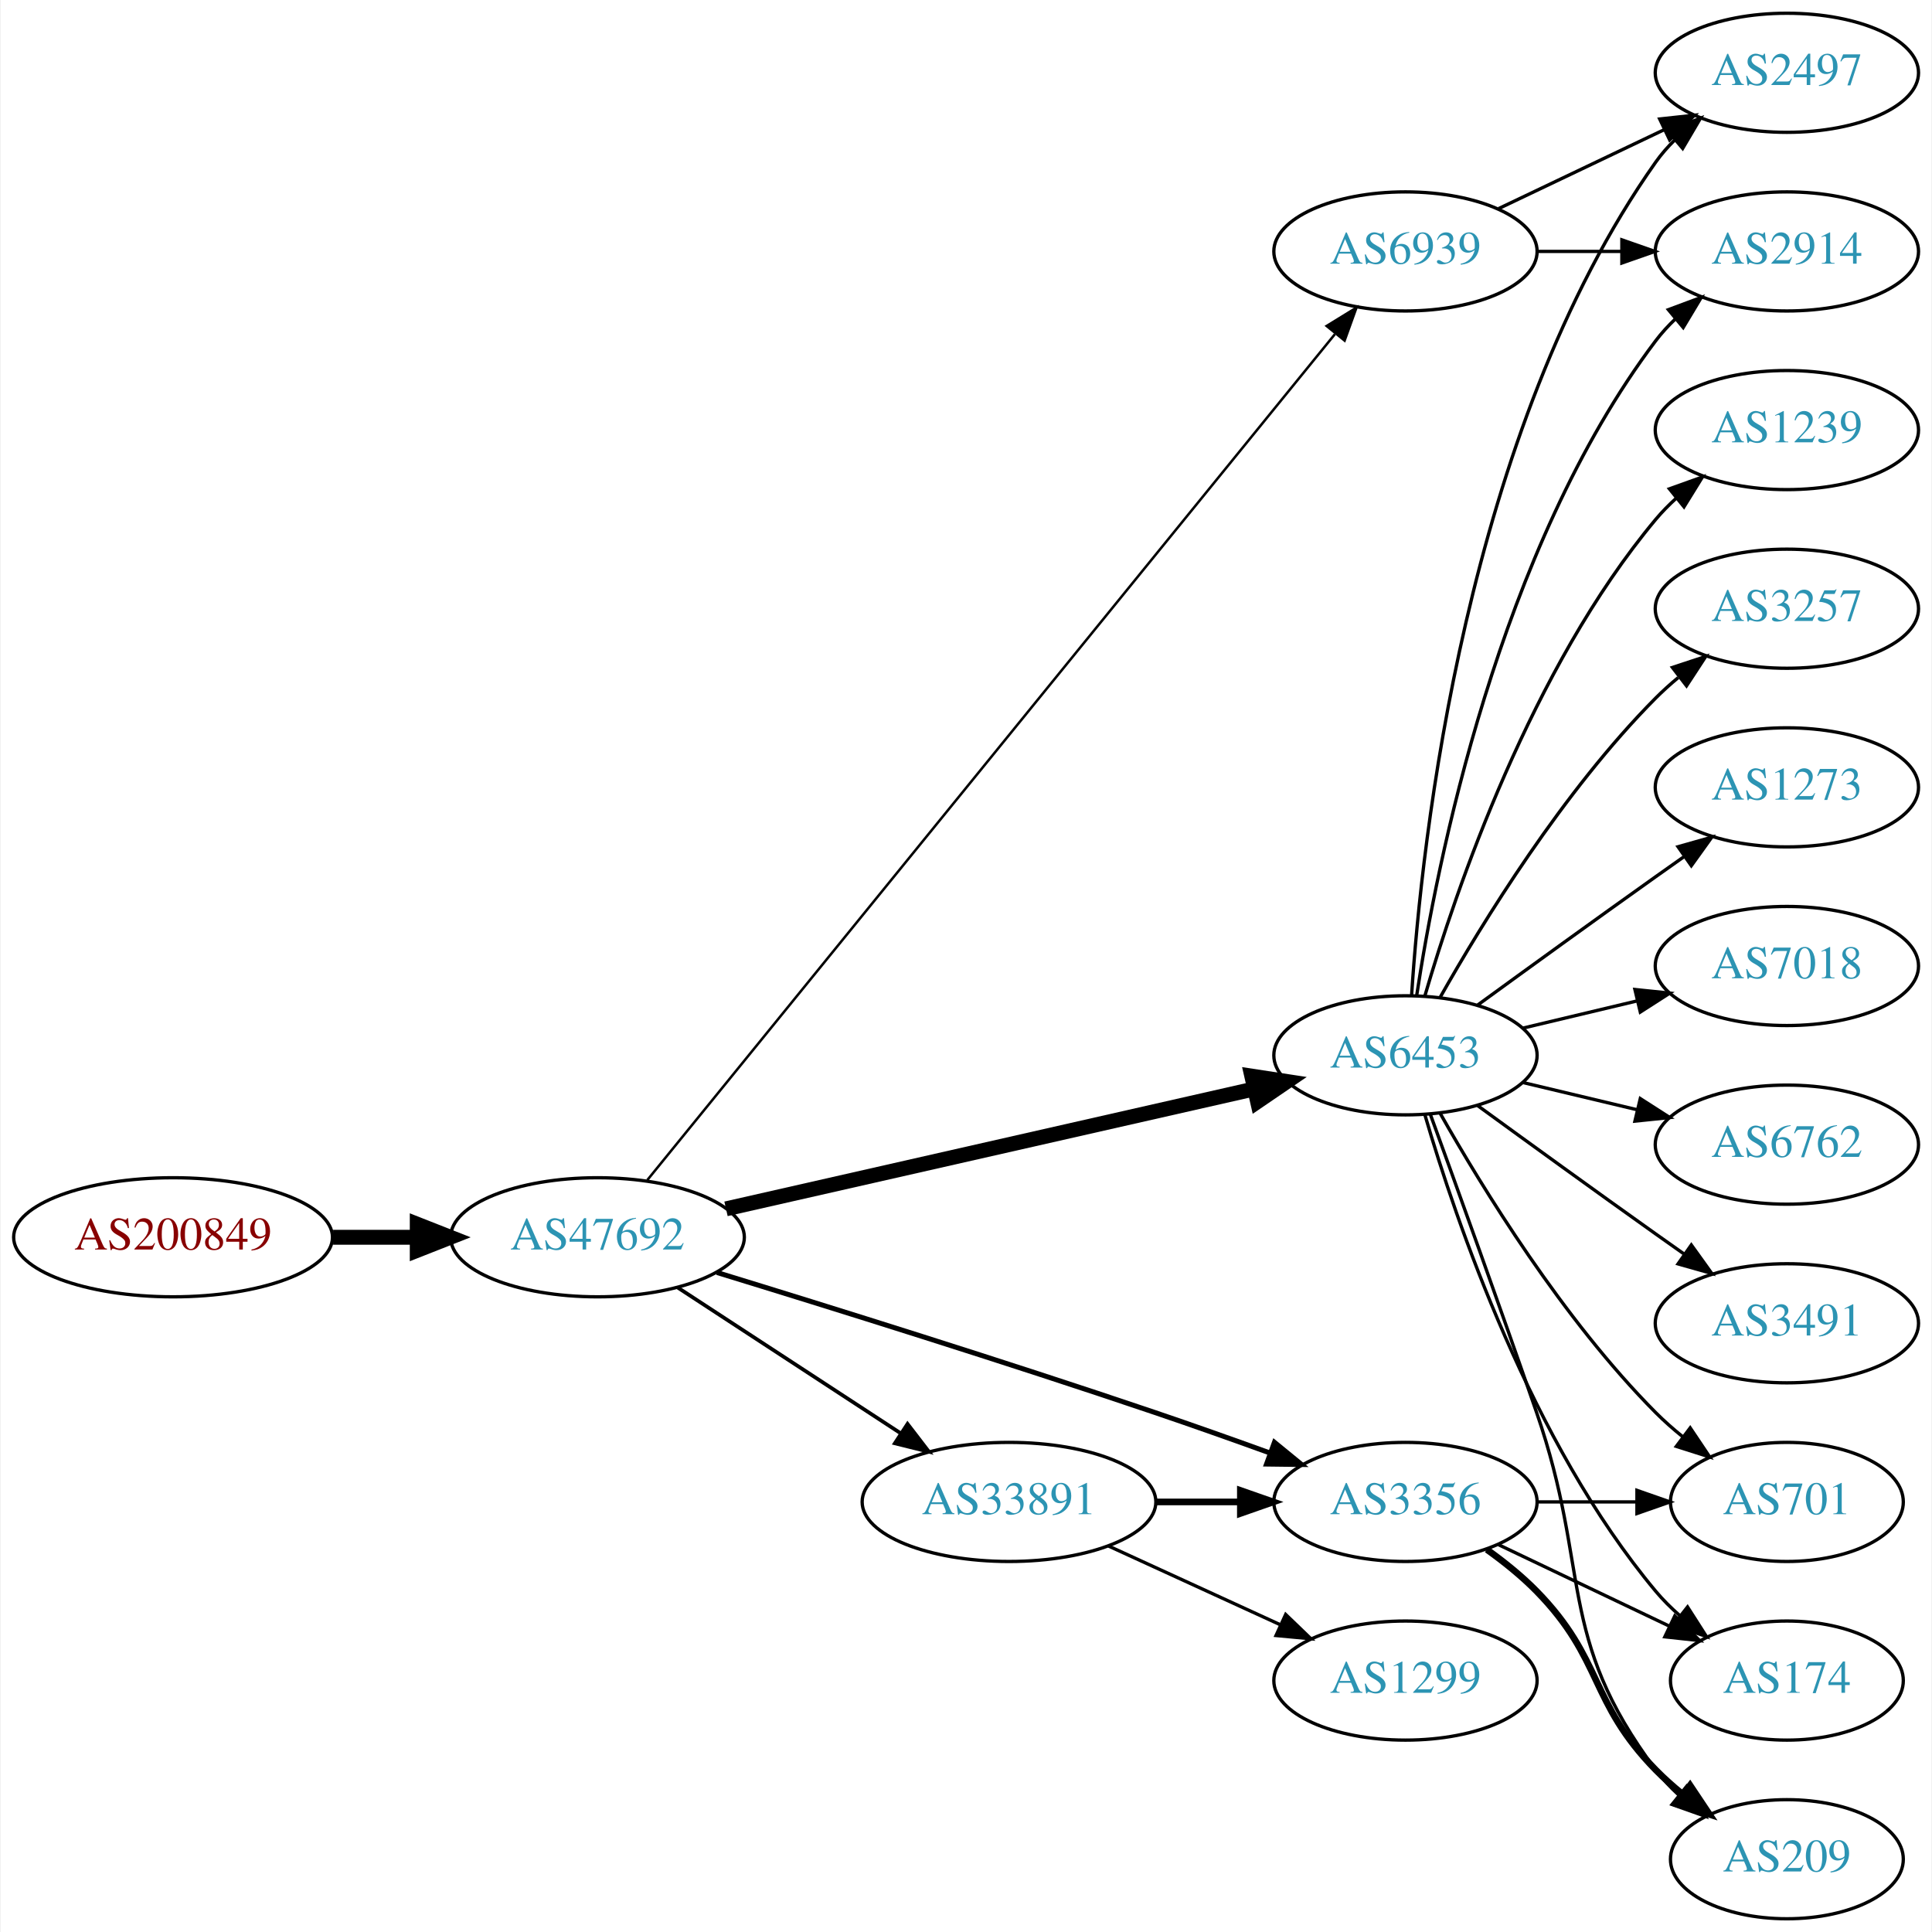
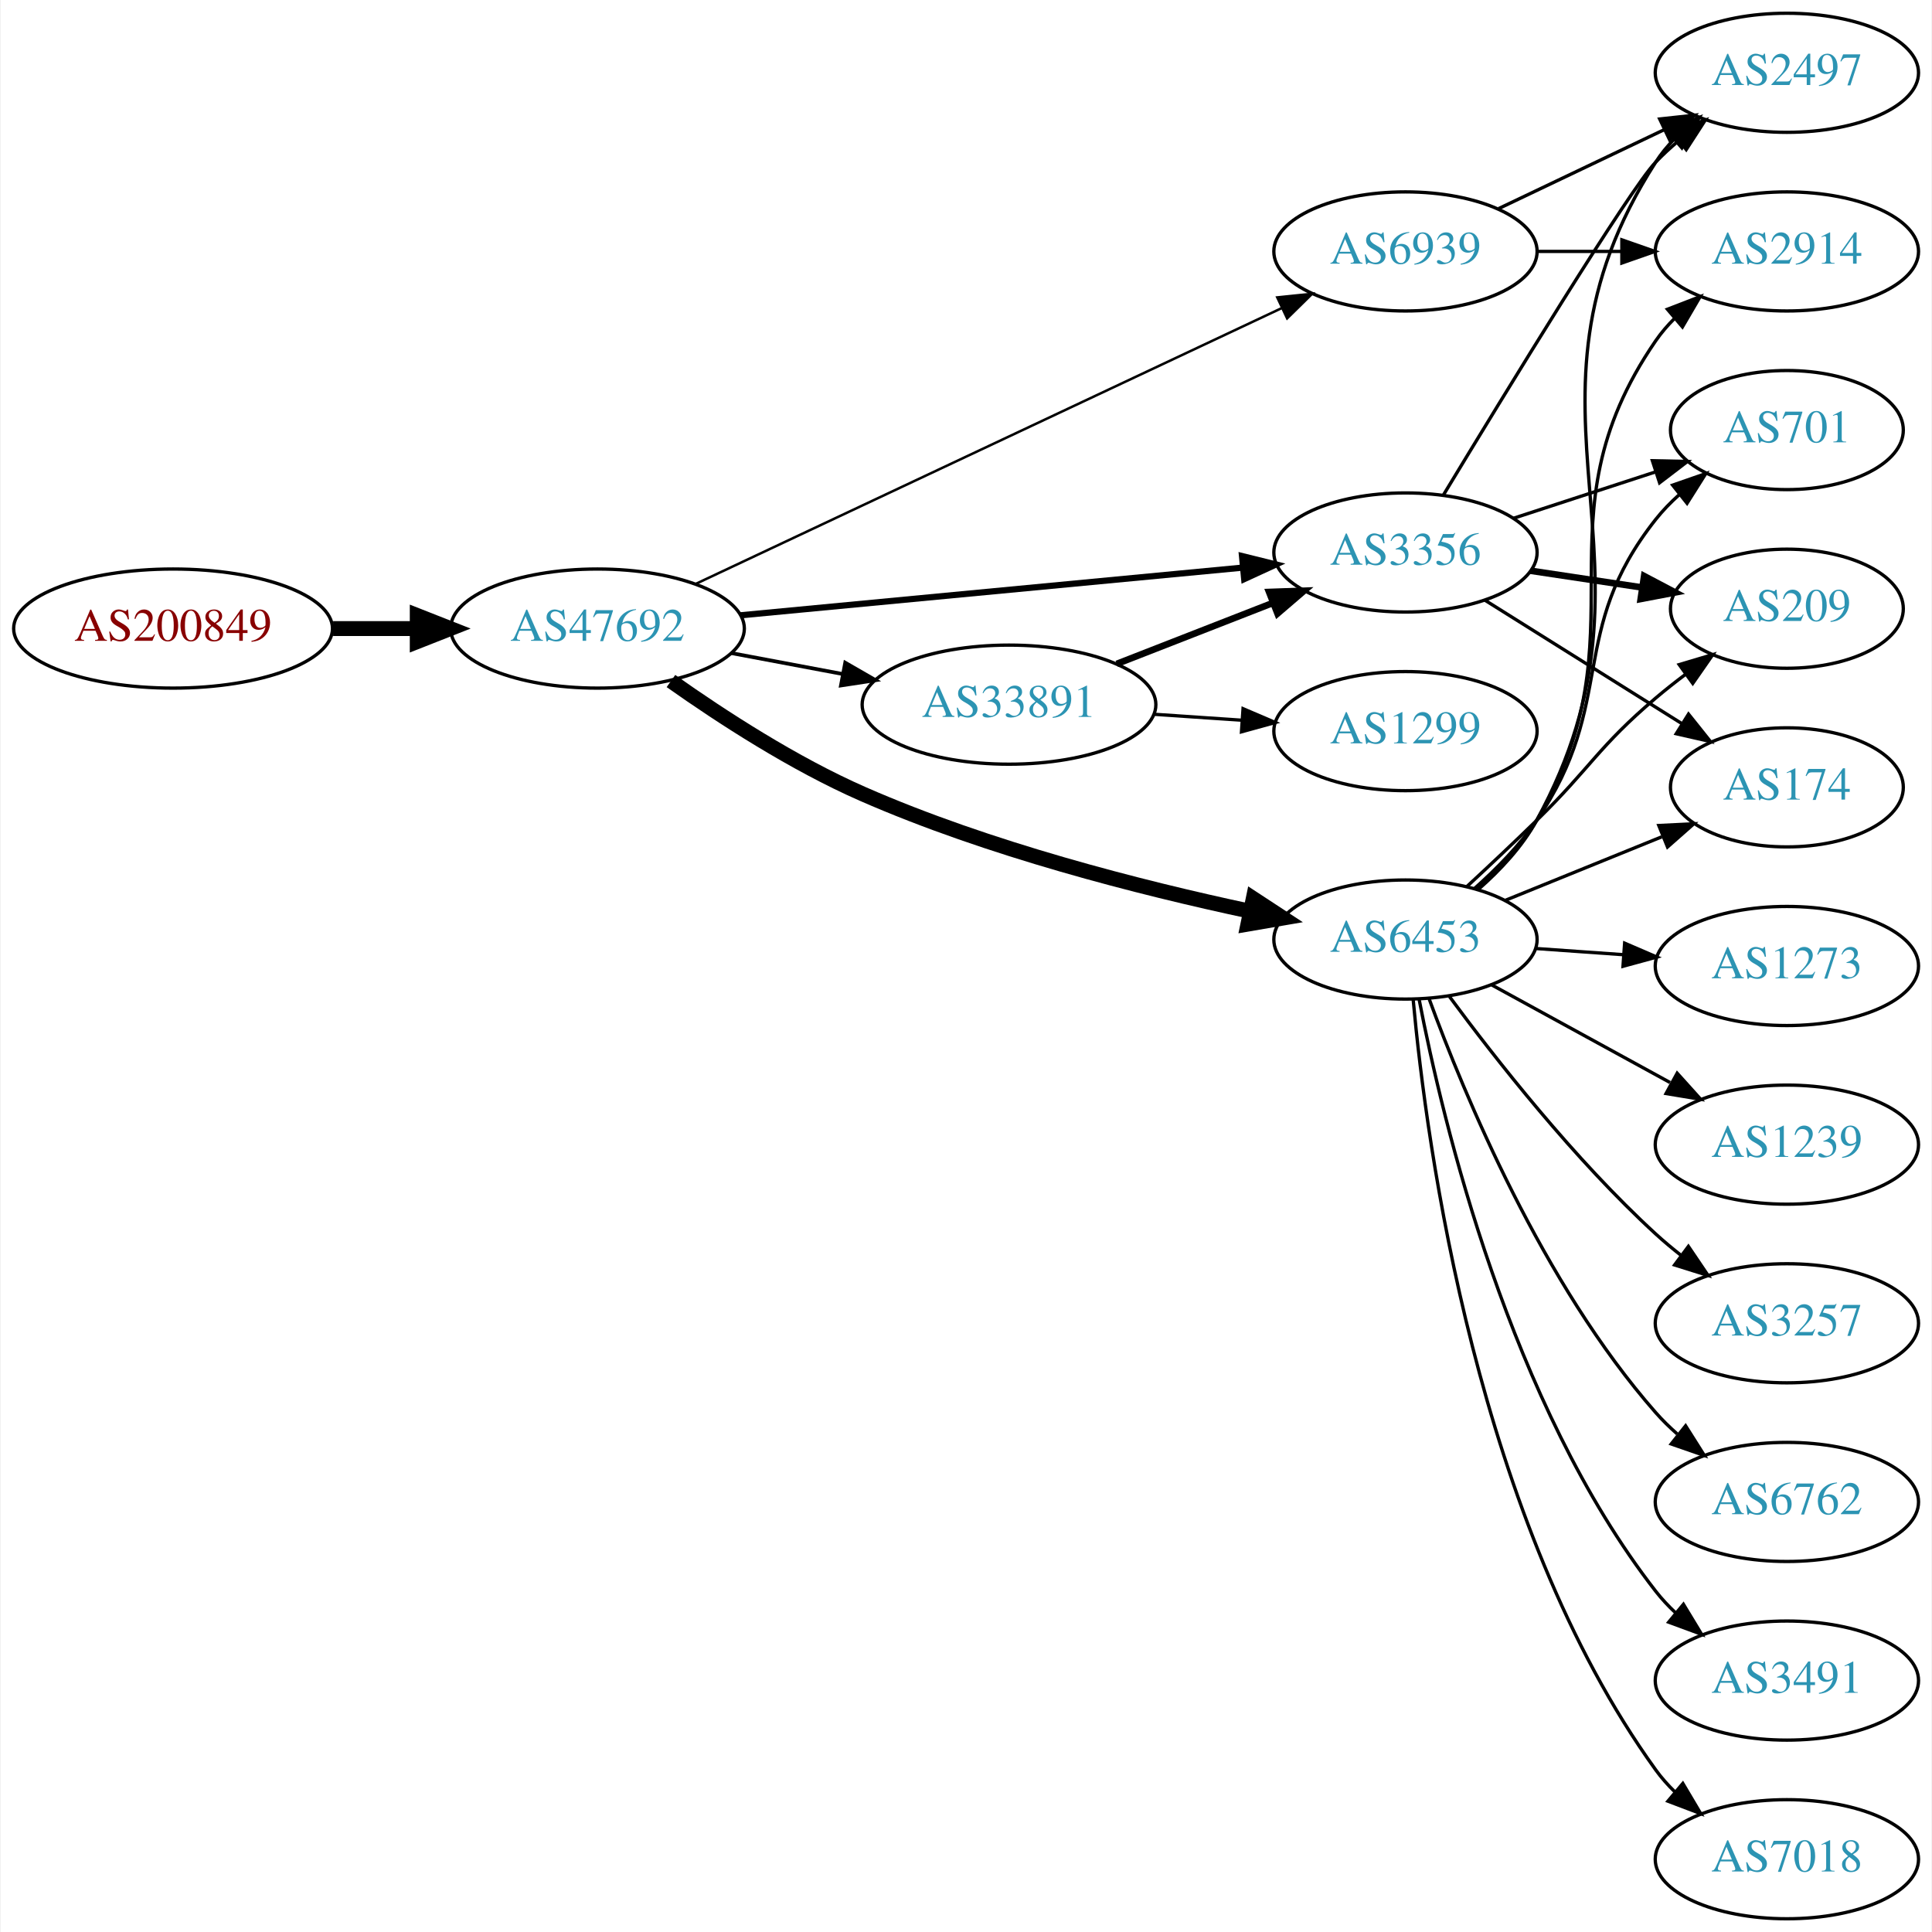
<svg xmlns="http://www.w3.org/2000/svg" xmlns:xlink="http://www.w3.org/1999/xlink" width="584pt" height="584pt" viewBox="0.00 0.00 583.56 584.00">
  <g id="graph0" class="graph" transform="scale(1 1) rotate(0) translate(4 580)">
    <polygon fill="white" stroke="none" points="-4,4 -4,-580 579.562,-580 579.562,4 -4,4" />
    <g id="node1" class="node">
      <g id="a_node1">
        <a xlink:href="/asn/200849" xlink:title="AS200849 ~ fassma_net-AS [AT]">
-           <ellipse fill="#ffffff" stroke="black" cx="48.096" cy="-206" rx="48.192" ry="18" />
-           <text text-anchor="middle" x="48.096" y="-202.3" font-family="Times,serif" font-size="14.00" fill="#880000">AS200849</text>
+           <ellipse fill="#ffffff" stroke="black" cx="48.096" cy="-390" rx="48.192" ry="18" />
+           <text text-anchor="middle" x="48.096" y="-386.3" font-family="Times,serif" font-size="14.00" fill="#880000">AS200849</text>
        </a>
      </g>
    </g>
    <g id="node2" class="node">
      <g id="a_node2">
        <a xlink:href="/asn/47692" xlink:title="AS47692 ~ Nessus GmbH [AT]">
-           <ellipse fill="#ffffff" stroke="black" cx="176.388" cy="-206" rx="44.393" ry="18" />
-           <text text-anchor="middle" x="176.388" y="-202.3" font-family="Times,serif" font-size="14.00" fill="#2c94b3">AS47692</text>
+           <ellipse fill="#ffffff" stroke="black" cx="176.388" cy="-390" rx="44.393" ry="18" />
+           <text text-anchor="middle" x="176.388" y="-386.3" font-family="Times,serif" font-size="14.00" fill="#2c94b3">AS47692</text>
        </a>
      </g>
    </g>
    <g id="edge1" class="edge">
-       <path fill="none" stroke="black" stroke-width="4.5" d="M96.481,-206C104.742,-206 113.386,-206 121.799,-206" />
-       <polygon fill="black" stroke="black" stroke-width="4.5" points="121.904,-209.938 131.904,-206 121.904,-202.063 121.904,-209.938" />
+       <path fill="none" stroke="black" stroke-width="4.5" d="M96.481,-390C104.742,-390 113.386,-390 121.799,-390" />
+       <polygon fill="black" stroke="black" stroke-width="4.5" points="121.904,-393.938 131.904,-390 121.904,-386.063 121.904,-393.938" />
    </g>
    <g id="node3" class="node">
      <g id="a_node3">
-         <a xlink:href="/asn/6453" xlink:title="AS6453 ~ TATA COMMUNICATIONS (AMERICA) INC [US]">
-           <ellipse fill="#ffffff" stroke="black" cx="420.622" cy="-261" rx="39.794" ry="18" />
-           <text text-anchor="middle" x="420.622" y="-257.3" font-family="Times,serif" font-size="14.00" fill="#2c94b3">AS6453</text>
+         <a xlink:href="/asn/3356" xlink:title="AS3356 ~ Level 3 Parent, LLC [US]">
+           <ellipse fill="#ffffff" stroke="black" cx="420.622" cy="-413" rx="39.794" ry="18" />
+           <text text-anchor="middle" x="420.622" y="-409.3" font-family="Times,serif" font-size="14.00" fill="#2c94b3">AS3356</text>
        </a>
      </g>
    </g>
    <g id="edge2" class="edge">
-       <path fill="none" stroke="black" stroke-width="4.5" d="M215.237,-214.594C258.411,-224.396 328.944,-240.411 374.823,-250.828" />
-       <polygon fill="black" stroke="black" stroke-width="4.5" points="374.163,-254.716 384.787,-253.091 375.907,-247.037 374.163,-254.716" />
+       <path fill="none" stroke="black" stroke-width="1.875" d="M219.582,-394.006C261.961,-398.03 327.174,-404.222 371.533,-408.434" />
+       <polygon fill="black" stroke="black" stroke-width="1.875" points="371.212,-411.919 381.498,-409.38 371.874,-404.95 371.212,-411.919" />
    </g>
    <g id="node4" class="node">
      <g id="a_node4">
-         <a xlink:href="/asn/33891" xlink:title="AS33891 ~ CORE-BACKBONE GMBH GLOBAL NETWORK [DE]">
-           <ellipse fill="#ffffff" stroke="black" cx="300.78" cy="-126" rx="44.393" ry="18" />
-           <text text-anchor="middle" x="300.78" y="-122.3" font-family="Times,serif" font-size="14.00" fill="#2c94b3">AS33891</text>
+         <a xlink:href="/asn/6453" xlink:title="AS6453 ~ TATA COMMUNICATIONS (AMERICA) INC [US]">
+           <ellipse fill="#ffffff" stroke="black" cx="420.622" cy="-296" rx="39.794" ry="18" />
+           <text text-anchor="middle" x="420.622" y="-292.3" font-family="Times,serif" font-size="14.00" fill="#2c94b3">AS6453</text>
        </a>
      </g>
    </g>
    <g id="edge3" class="edge">
-       <path fill="none" stroke="black" stroke-width="1.125" d="M200.697,-190.764C219.753,-178.309 246.889,-160.571 267.946,-146.807" />
-       <polygon fill="black" stroke="black" stroke-width="1.125" points="270.102,-149.58 276.557,-141.179 266.272,-143.721 270.102,-149.58" />
+       <path fill="none" stroke="black" stroke-width="4.5" d="M198.592,-374.138C214.006,-363.241 235.737,-349.144 256.584,-340 294.541,-323.35 340.297,-311.671 373.663,-304.55" />
+       <polygon fill="black" stroke="black" stroke-width="4.5" points="374.608,-308.376 383.598,-302.486 373.006,-300.665 374.608,-308.376" />
    </g>
    <g id="node5" class="node">
      <g id="a_node5">
-         <a xlink:href="/asn/3356" xlink:title="AS3356 ~ Level 3 Parent, LLC [US]">
-           <ellipse fill="#ffffff" stroke="black" cx="420.622" cy="-126" rx="39.794" ry="18" />
-           <text text-anchor="middle" x="420.622" y="-122.3" font-family="Times,serif" font-size="14.00" fill="#2c94b3">AS3356</text>
-         </a>
-       </g>
-     </g>
-     <g id="edge4" class="edge">
-       <path fill="none" stroke="black" stroke-width="1.5" d="M212.51,-195.349C246.512,-184.93 299.456,-168.423 344.976,-153 356.282,-149.169 368.484,-144.839 379.681,-140.787" />
-       <polygon fill="black" stroke="black" stroke-width="1.5" points="381.014,-144.026 389.214,-137.317 378.62,-137.448 381.014,-144.026" />
-     </g>
-     <g id="node6" class="node">
-       <g id="a_node6">
        <a xlink:href="/asn/6939" xlink:title="AS6939 ~ Hurricane Electric LLC [US]">
          <ellipse fill="#ffffff" stroke="black" cx="420.622" cy="-504" rx="39.794" ry="18" />
          <text text-anchor="middle" x="420.622" y="-500.3" font-family="Times,serif" font-size="14.00" fill="#2c94b3">AS6939</text>
        </a>
      </g>
    </g>
+     <g id="edge4" class="edge">
+       <path fill="none" stroke="black" stroke-width="0.75" d="M206.126,-403.525C250.303,-424.315 334.847,-464.103 383.235,-486.876" />
+       <polygon fill="black" stroke="black" stroke-width="0.75" points="381.87,-490.101 392.408,-491.193 384.851,-483.768 381.87,-490.101" />
+     </g>
+     <g id="node6" class="node">
+       <g id="a_node6">
+         <a xlink:href="/asn/33891" xlink:title="AS33891 ~ CORE-BACKBONE GMBH GLOBAL NETWORK [DE]">
+           <ellipse fill="#ffffff" stroke="black" cx="300.78" cy="-367" rx="44.393" ry="18" />
+           <text text-anchor="middle" x="300.78" y="-363.3" font-family="Times,serif" font-size="14.00" fill="#2c94b3">AS33891</text>
+         </a>
+       </g>
+     </g>
    <g id="edge5" class="edge">
-       <path fill="none" stroke="black" stroke-width="0.75" d="M191.458,-223.31C232.361,-273.628 351.36,-420.023 399.278,-478.973" />
-       <polygon fill="black" stroke="black" stroke-width="0.75" points="396.791,-481.462 405.815,-487.014 402.223,-477.046 396.791,-481.462" />
+       <path fill="none" stroke="black" stroke-width="1.125" d="M216.787,-382.596C227.487,-380.585 239.211,-378.382 250.388,-376.282" />
+       <polygon fill="black" stroke="black" stroke-width="1.125" points="251.273,-379.677 260.454,-374.39 249.98,-372.797 251.273,-379.677" />
    </g>
    <g id="node7" class="node">
      <g id="a_node7">
-         <a xlink:href="/asn/7018" xlink:title="AS7018 ~ AT&amp;T Services, Inc. [US]">
-           <ellipse fill="#ffffff" stroke="black" cx="535.915" cy="-288" rx="39.794" ry="18" />
-           <text text-anchor="middle" x="535.915" y="-284.3" font-family="Times,serif" font-size="14.00" fill="#2c94b3">AS7018</text>
+         <a xlink:href="/asn/174" xlink:title="AS174 ~ Cogent Communications [US]">
+           <ellipse fill="#ffffff" stroke="black" cx="535.915" cy="-342" rx="35.194" ry="18" />
+           <text text-anchor="middle" x="535.915" y="-338.3" font-family="Times,serif" font-size="14.00" fill="#2c94b3">AS174</text>
        </a>
      </g>
    </g>
    <g id="edge6" class="edge">
-       <path fill="none" stroke="black" d="M456.229,-269.248C467.101,-271.838 479.255,-274.735 490.698,-277.462" />
-       <polygon fill="black" stroke="black" points="489.981,-280.889 500.52,-279.803 491.604,-274.08 489.981,-280.889" />
+       <path fill="none" stroke="black" d="M444.549,-398.632C461.741,-387.858 485.447,-373.001 504.266,-361.208" />
+       <polygon fill="black" stroke="black" points="506.179,-364.139 512.794,-355.863 502.462,-358.208 506.179,-364.139" />
    </g>
    <g id="node8" class="node">
      <g id="a_node8">
-         <a xlink:href="/asn/6762" xlink:title="AS6762 ~ TELECOM ITALIA SPARKLE S.p.A. [IT]">
-           <ellipse fill="#ffffff" stroke="black" cx="535.915" cy="-234" rx="39.794" ry="18" />
-           <text text-anchor="middle" x="535.915" y="-230.3" font-family="Times,serif" font-size="14.00" fill="#2c94b3">AS6762</text>
+         <a xlink:href="/asn/701" xlink:title="AS701 ~ UUNET [US]">
+           <ellipse fill="#ffffff" stroke="black" cx="535.915" cy="-450" rx="35.194" ry="18" />
+           <text text-anchor="middle" x="535.915" y="-446.3" font-family="Times,serif" font-size="14.00" fill="#2c94b3">AS701</text>
        </a>
      </g>
    </g>
    <g id="edge7" class="edge">
-       <path fill="none" stroke="black" d="M456.229,-252.752C467.101,-250.162 479.255,-247.265 490.698,-244.538" />
-       <polygon fill="black" stroke="black" points="491.604,-247.92 500.52,-242.197 489.981,-241.111 491.604,-247.92" />
+       <path fill="none" stroke="black" d="M453.181,-423.307C466.457,-427.643 482.039,-432.731 496.016,-437.296" />
+       <polygon fill="black" stroke="black" points="495.262,-440.732 505.854,-440.509 497.435,-434.077 495.262,-440.732" />
    </g>
    <g id="node9" class="node">
      <g id="a_node9">
-         <a xlink:href="/asn/3491" xlink:title="AS3491 ~ PCCW Global, Inc. [US]">
-           <ellipse fill="#ffffff" stroke="black" cx="535.915" cy="-180" rx="39.794" ry="18" />
-           <text text-anchor="middle" x="535.915" y="-176.3" font-family="Times,serif" font-size="14.00" fill="#2c94b3">AS3491</text>
+         <a xlink:href="/asn/2497" xlink:title="AS2497 ~ Internet Initiative Japan Inc. [JP]">
+           <ellipse fill="#ffffff" stroke="black" cx="535.915" cy="-558" rx="39.794" ry="18" />
+           <text text-anchor="middle" x="535.915" y="-554.3" font-family="Times,serif" font-size="14.00" fill="#2c94b3">AS2497</text>
        </a>
      </g>
    </g>
    <g id="edge8" class="edge">
-       <path fill="none" stroke="black" d="M442.471,-245.778C457.404,-234.909 478.018,-219.975 496.269,-207 499.089,-204.995 502.032,-202.915 504.98,-200.841" />
-       <polygon fill="black" stroke="black" points="507.026,-203.681 513.205,-195.074 503.008,-197.95 507.026,-203.681" />
+       <path fill="none" stroke="black" d="M432.069,-430.34C450.656,-461.064 488.273,-522.63 496.269,-531 498.336,-533.164 500.601,-535.26 502.965,-537.265" />
+       <polygon fill="black" stroke="black" points="501.195,-540.322 511.241,-543.688 505.487,-534.792 501.195,-540.322" />
    </g>
    <g id="node10" class="node">
      <g id="a_node10">
-         <a xlink:href="/asn/1239" xlink:title="AS1239 ~ Sprint [US]">
-           <ellipse fill="#ffffff" stroke="black" cx="535.915" cy="-450" rx="39.794" ry="18" />
-           <text text-anchor="middle" x="535.915" y="-446.3" font-family="Times,serif" font-size="14.00" fill="#2c94b3">AS1239</text>
+         <a xlink:href="/asn/209" xlink:title="AS209 ~ CenturyLink Communications, LLC [US]">
+           <ellipse fill="#ffffff" stroke="black" cx="535.915" cy="-396" rx="35.194" ry="18" />
+           <text text-anchor="middle" x="535.915" y="-392.3" font-family="Times,serif" font-size="14.00" fill="#2c94b3">AS209</text>
        </a>
      </g>
    </g>
    <g id="edge9" class="edge">
-       <path fill="none" stroke="black" d="M426.496,-279.002C435.81,-310.844 458.627,-377.981 496.269,-423 498.139,-425.237 500.237,-427.374 502.464,-429.396" />
-       <polygon fill="black" stroke="black" points="500.407,-432.234 510.383,-435.804 504.81,-426.793 500.407,-432.234" />
+       <path fill="none" stroke="black" stroke-width="2" d="M458.405,-407.481C469.189,-405.862 481.073,-404.079 492.193,-402.411" />
+       <polygon fill="black" stroke="black" stroke-width="2" points="492.768,-405.864 502.138,-400.918 491.729,-398.941 492.768,-405.864" />
+     </g>
+     <g id="edge13" class="edge">
+       <path fill="none" stroke="black" d="M450.798,-307.846C465.211,-313.698 482.756,-320.822 498.085,-327.046" />
+       <polygon fill="black" stroke="black" points="497.201,-330.465 507.783,-330.984 499.835,-323.979 497.201,-330.465" />
+     </g>
+     <g id="edge18" class="edge">
+       <path fill="none" stroke="black" d="M441.427,-311.374C448.073,-317.276 455.101,-324.426 460.269,-332 484.783,-367.927 469.299,-388.877 496.269,-423 498.35,-425.633 500.755,-428.115 503.328,-430.427" />
+       <polygon fill="black" stroke="black" points="501.385,-433.353 511.392,-436.833 505.739,-427.872 501.385,-433.353" />
+     </g>
+     <g id="edge17" class="edge">
+       <path fill="none" stroke="black" d="M442.692,-311.2C449.288,-316.99 455.961,-324.114 460.269,-332 503.352,-410.881 447.768,-455.329 496.269,-531 497.842,-533.455 499.726,-535.749 501.804,-537.881" />
+       <polygon fill="black" stroke="black" points="499.591,-540.595 509.443,-544.493 504.173,-535.302 499.591,-540.595" />
+     </g>
+     <g id="edge16" class="edge">
+       <path fill="none" stroke="black" d="M439.108,-311.949C445.796,-318.139 453.453,-325.331 460.269,-332 476.668,-348.046 478.786,-354.141 496.269,-369 499.118,-371.422 502.181,-373.839 505.291,-376.176" />
+       <polygon fill="black" stroke="black" points="503.364,-379.102 513.518,-382.125 507.465,-373.429 503.364,-379.102" />
    </g>
    <g id="node11" class="node">
      <g id="a_node11">
+         <a xlink:href="/asn/6762" xlink:title="AS6762 ~ TELECOM ITALIA SPARKLE S.p.A. [IT]">
+           <ellipse fill="#ffffff" stroke="black" cx="535.915" cy="-126" rx="39.794" ry="18" />
+           <text text-anchor="middle" x="535.915" y="-122.3" font-family="Times,serif" font-size="14.00" fill="#2c94b3">AS6762</text>
+         </a>
+       </g>
+     </g>
+     <g id="edge10" class="edge">
+       <path fill="none" stroke="black" d="M427.77,-278.083C438.314,-249.265 462.066,-191.915 496.269,-153 498.244,-150.752 500.444,-148.596 502.763,-146.55" />
+       <polygon fill="black" stroke="black" points="505.297,-149.008 510.958,-140.053 500.948,-143.523 505.297,-149.008" />
+     </g>
+     <g id="node12" class="node">
+       <g id="a_node12">
        <a xlink:href="/asn/2914" xlink:title="AS2914 ~ NTT America, Inc. [US]">
          <ellipse fill="#ffffff" stroke="black" cx="535.915" cy="-504" rx="39.794" ry="18" />
          <text text-anchor="middle" x="535.915" y="-500.3" font-family="Times,serif" font-size="14.00" fill="#2c94b3">AS2914</text>
        </a>
      </g>
    </g>
-     <g id="edge10" class="edge">
-       <path fill="none" stroke="black" d="M423.999,-278.986C429.972,-318.422 448.684,-413.995 496.269,-477 498.026,-479.327 500.043,-481.529 502.212,-483.596" />
-       <polygon fill="black" stroke="black" points="500.097,-486.389 510.025,-490.088 504.571,-481.005 500.097,-486.389" />
-     </g>
-     <g id="node12" class="node">
-       <g id="a_node12">
-         <a xlink:href="/asn/701" xlink:title="AS701 ~ UUNET [US]">
-           <ellipse fill="#ffffff" stroke="black" cx="535.915" cy="-126" rx="35.194" ry="18" />
-           <text text-anchor="middle" x="535.915" y="-122.3" font-family="Times,serif" font-size="14.00" fill="#2c94b3">AS701</text>
-         </a>
-       </g>
-     </g>
    <g id="edge11" class="edge">
-       <path fill="none" stroke="black" d="M431.082,-243.51C443.864,-220.904 468.296,-181.114 496.269,-153 498.769,-150.487 501.53,-148.051 504.391,-145.739" />
-       <polygon fill="black" stroke="black" points="506.691,-148.389 512.588,-139.587 502.489,-142.79 506.691,-148.389" />
+       <path fill="none" stroke="black" d="M442.405,-311.363C448.978,-317.166 455.71,-324.256 460.269,-332 493.957,-389.221 458.657,-422.278 496.269,-477 497.92,-479.403 499.861,-481.66 501.977,-483.765" />
+       <polygon fill="black" stroke="black" points="499.806,-486.514 509.69,-490.329 504.343,-481.183 499.806,-486.514" />
    </g>
    <g id="node13" class="node">
      <g id="a_node13">
-         <a xlink:href="/asn/3257" xlink:title="AS3257 ~ GTT [DE]">
-           <ellipse fill="#ffffff" stroke="black" cx="535.915" cy="-396" rx="39.794" ry="18" />
-           <text text-anchor="middle" x="535.915" y="-392.3" font-family="Times,serif" font-size="14.00" fill="#2c94b3">AS3257</text>
+         <a xlink:href="/asn/3491" xlink:title="AS3491 ~ PCCW Global, Inc. [US]">
+           <ellipse fill="#ffffff" stroke="black" cx="535.915" cy="-72" rx="39.794" ry="18" />
+           <text text-anchor="middle" x="535.915" y="-68.3" font-family="Times,serif" font-size="14.00" fill="#2c94b3">AS3491</text>
        </a>
      </g>
    </g>
    <g id="edge12" class="edge">
-       <path fill="none" stroke="black" d="M431.082,-278.49C443.864,-301.096 468.296,-340.886 496.269,-369 498.379,-371.121 500.676,-373.188 503.061,-375.171" />
-       <polygon fill="black" stroke="black" points="501.313,-378.242 511.376,-381.556 505.577,-372.69 501.313,-378.242" />
+       <path fill="none" stroke="black" d="M424.744,-277.929C431.868,-240.991 452.227,-155.561 496.269,-99 498.06,-96.699 500.101,-94.516 502.288,-92.462" />
+       <polygon fill="black" stroke="black" points="504.643,-95.057 510.133,-85.995 500.19,-89.656 504.643,-95.057" />
    </g>
    <g id="node14" class="node">
      <g id="a_node14">
-         <a xlink:href="/asn/1273" xlink:title="AS1273 ~ Vodafone Group PLC [EU]">
-           <ellipse fill="#ffffff" stroke="black" cx="535.915" cy="-342" rx="39.794" ry="18" />
-           <text text-anchor="middle" x="535.915" y="-338.3" font-family="Times,serif" font-size="14.00" fill="#2c94b3">AS1273</text>
-         </a>
-       </g>
-     </g>
-     <g id="edge13" class="edge">
-       <path fill="none" stroke="black" d="M442.471,-276.222C457.404,-287.091 478.018,-302.025 496.269,-315 499.089,-317.005 502.032,-319.085 504.98,-321.159" />
-       <polygon fill="black" stroke="black" points="503.008,-324.05 513.205,-326.926 507.026,-318.319 503.008,-324.05" />
+         <a xlink:href="/asn/7018" xlink:title="AS7018 ~ AT&amp;T Services, Inc. [US]">
+           <ellipse fill="#ffffff" stroke="black" cx="535.915" cy="-18" rx="39.794" ry="18" />
+           <text text-anchor="middle" x="535.915" y="-14.3" font-family="Times,serif" font-size="14.00" fill="#2c94b3">AS7018</text>
+         </a>
+       </g>
+     </g>
+     <g id="edge14" class="edge">
+       <path fill="none" stroke="black" d="M422.952,-277.803C426.972,-233.818 442.269,-119.842 496.269,-45 497.975,-42.635 499.954,-40.406 502.099,-38.32" />
+       <polygon fill="black" stroke="black" points="504.461,-40.907 509.863,-31.792 499.956,-35.549 504.461,-40.907" />
    </g>
    <g id="node15" class="node">
      <g id="a_node15">
-         <a xlink:href="/asn/2497" xlink:title="AS2497 ~ Internet Initiative Japan Inc. [JP]">
-           <ellipse fill="#ffffff" stroke="black" cx="535.915" cy="-558" rx="39.794" ry="18" />
-           <text text-anchor="middle" x="535.915" y="-554.3" font-family="Times,serif" font-size="14.00" fill="#2c94b3">AS2497</text>
-         </a>
-       </g>
-     </g>
-     <g id="edge14" class="edge">
-       <path fill="none" stroke="black" d="M422.477,-279.185C425.471,-325.425 438.718,-449.589 496.269,-531 497.952,-533.381 499.915,-535.622 502.048,-537.716" />
-       <polygon fill="black" stroke="black" points="499.893,-540.478 509.79,-544.259 504.411,-535.132 499.893,-540.478" />
+         <a xlink:href="/asn/1273" xlink:title="AS1273 ~ Vodafone Group PLC [EU]">
+           <ellipse fill="#ffffff" stroke="black" cx="535.915" cy="-288" rx="39.794" ry="18" />
+           <text text-anchor="middle" x="535.915" y="-284.3" font-family="Times,serif" font-size="14.00" fill="#2c94b3">AS1273</text>
+         </a>
+       </g>
+     </g>
+     <g id="edge15" class="edge">
+       <path fill="none" stroke="black" d="M459.978,-293.292C468.468,-292.692 477.571,-292.049 486.405,-291.425" />
+       <polygon fill="black" stroke="black" points="486.87,-294.901 496.599,-290.706 486.377,-287.919 486.87,-294.901" />
    </g>
    <g id="node16" class="node">
      <g id="a_node16">
-         <a xlink:href="/asn/174" xlink:title="AS174 ~ Cogent Communications [US]">
-           <ellipse fill="#ffffff" stroke="black" cx="535.915" cy="-72" rx="35.194" ry="18" />
-           <text text-anchor="middle" x="535.915" y="-68.3" font-family="Times,serif" font-size="14.00" fill="#2c94b3">AS174</text>
-         </a>
-       </g>
-     </g>
-     <g id="edge15" class="edge">
-       <path fill="none" stroke="black" d="M426.496,-242.998C435.81,-211.156 458.627,-144.019 496.269,-99 498.421,-96.426 500.876,-93.983 503.48,-91.697" />
-       <polygon fill="black" stroke="black" points="505.887,-94.257 511.59,-85.328 501.564,-88.751 505.887,-94.257" />
+         <a xlink:href="/asn/1239" xlink:title="AS1239 ~ Sprint [US]">
+           <ellipse fill="#ffffff" stroke="black" cx="535.915" cy="-234" rx="39.794" ry="18" />
+           <text text-anchor="middle" x="535.915" y="-230.3" font-family="Times,serif" font-size="14.00" fill="#2c94b3">AS1239</text>
+         </a>
+       </g>
+     </g>
+     <g id="edge19" class="edge">
+       <path fill="none" stroke="black" d="M446.766,-282.24C462.607,-273.571 483.267,-262.265 500.604,-252.777" />
+       <polygon fill="black" stroke="black" points="502.75,-255.592 509.842,-247.721 499.39,-249.452 502.75,-255.592" />
    </g>
    <g id="node17" class="node">
      <g id="a_node17">
-         <a xlink:href="/asn/209" xlink:title="AS209 ~ CenturyLink Communications, LLC [US]">
-           <ellipse fill="#ffffff" stroke="black" cx="535.915" cy="-18" rx="35.194" ry="18" />
-           <text text-anchor="middle" x="535.915" y="-14.3" font-family="Times,serif" font-size="14.00" fill="#2c94b3">AS209</text>
-         </a>
-       </g>
-     </g>
-     <g id="edge16" class="edge">
-       <path fill="none" stroke="black" d="M428.17,-243.079C435.956,-221.688 449.277,-184.81 460.269,-153 476.793,-105.178 465.997,-85.542 496.269,-45 498.276,-42.311 500.632,-39.791 503.173,-37.455" />
-       <polygon fill="black" stroke="black" points="505.588,-40.004 511.189,-31.011 501.202,-34.548 505.588,-40.004" />
-     </g>
-     <g id="edge17" class="edge">
-       <path fill="none" stroke="black" stroke-width="2" d="M344.991,-126C353.303,-126 362.066,-126 370.548,-126" />
-       <polygon fill="black" stroke="black" stroke-width="2" points="370.707,-129.5 380.707,-126 370.707,-122.5 370.707,-129.5" />
+         <a xlink:href="/asn/3257" xlink:title="AS3257 ~ GTT [DE]">
+           <ellipse fill="#ffffff" stroke="black" cx="535.915" cy="-180" rx="39.794" ry="18" />
+           <text text-anchor="middle" x="535.915" y="-176.3" font-family="Times,serif" font-size="14.00" fill="#2c94b3">AS3257</text>
+         </a>
+       </g>
+     </g>
+     <g id="edge20" class="edge">
+       <path fill="none" stroke="black" d="M433.91,-278.775C447.811,-259.947 471.727,-229.47 496.269,-207 498.683,-204.789 501.287,-202.61 503.962,-200.507" />
+       <polygon fill="black" stroke="black" points="506.145,-203.245 512.08,-194.468 501.967,-197.628 506.145,-203.245" />
+     </g>
+     <g id="edge21" class="edge">
+       <path fill="none" stroke="black" d="M448.759,-516.934C463.753,-524.081 482.574,-533.052 498.797,-540.785" />
+       <polygon fill="black" stroke="black" points="497.467,-544.028 508,-545.171 500.479,-537.709 497.467,-544.028" />
+     </g>
+     <g id="edge22" class="edge">
+       <path fill="none" stroke="black" d="M460.294,-504C468.497,-504 477.261,-504 485.794,-504" />
+       <polygon fill="black" stroke="black" points="486.033,-507.5 496.033,-504 486.033,-500.5 486.033,-507.5" />
+     </g>
+     <g id="edge23" class="edge">
+       <path fill="none" stroke="black" stroke-width="2" d="M333.359,-379.327C347.788,-384.96 365.028,-391.689 380.289,-397.646" />
+       <polygon fill="black" stroke="black" stroke-width="2" points="379.395,-401.054 389.983,-401.43 381.94,-394.534 379.395,-401.054" />
    </g>
    <g id="node18" class="node">
      <g id="a_node18">
        <a xlink:href="/asn/1299" xlink:title="AS1299 ~ Telia Carrier [EU]">
-           <ellipse fill="#ffffff" stroke="black" cx="420.622" cy="-72" rx="39.794" ry="18" />
-           <text text-anchor="middle" x="420.622" y="-68.3" font-family="Times,serif" font-size="14.00" fill="#2c94b3">AS1299</text>
-         </a>
-       </g>
-     </g>
-     <g id="edge18" class="edge">
-       <path fill="none" stroke="black" d="M330.909,-112.652C346.521,-105.498 365.918,-96.609 382.59,-88.969" />
-       <polygon fill="black" stroke="black" points="384.409,-91.986 392.042,-84.638 381.493,-85.622 384.409,-91.986" />
-     </g>
-     <g id="edge21" class="edge">
-       <path fill="none" stroke="black" d="M460.294,-126C470,-126 480.491,-126 490.453,-126" />
-       <polygon fill="black" stroke="black" points="490.59,-129.5 500.59,-126 490.59,-122.5 490.59,-129.5" />
-     </g>
-     <g id="edge20" class="edge">
-       <path fill="none" stroke="black" d="M448.759,-113.066C464.19,-105.71 483.676,-96.423 500.211,-88.541" />
-       <polygon fill="black" stroke="black" points="502.032,-91.551 509.553,-84.089 499.02,-85.232 502.032,-91.551" />
-     </g>
-     <g id="edge19" class="edge">
-       <path fill="none" stroke="black" stroke-width="2" d="M445.216,-111.611C450.472,-107.852 455.804,-103.563 460.269,-99 480.441,-78.383 476.096,-65.617 496.269,-45 498.748,-42.466 501.495,-40.017 504.347,-37.696" />
-       <polygon fill="black" stroke="black" stroke-width="2" points="506.65,-40.343 512.532,-31.532 502.439,-34.752 506.65,-40.343" />
-     </g>
-     <g id="edge22" class="edge">
-       <path fill="none" stroke="black" d="M460.294,-504C468.497,-504 477.261,-504 485.794,-504" />
-       <polygon fill="black" stroke="black" points="486.033,-507.5 496.033,-504 486.033,-500.5 486.033,-507.5" />
-     </g>
-     <g id="edge23" class="edge">
-       <path fill="none" stroke="black" d="M448.759,-516.934C463.753,-524.081 482.574,-533.052 498.797,-540.785" />
-       <polygon fill="black" stroke="black" points="497.467,-544.028 508,-545.171 500.479,-537.709 497.467,-544.028" />
+           <ellipse fill="#ffffff" stroke="black" cx="420.622" cy="-359" rx="39.794" ry="18" />
+           <text text-anchor="middle" x="420.622" y="-355.3" font-family="Times,serif" font-size="14.00" fill="#2c94b3">AS1299</text>
+         </a>
+       </g>
+     </g>
+     <g id="edge24" class="edge">
+       <path fill="none" stroke="black" d="M344.657,-364.089C353.266,-363.505 362.369,-362.887 371.152,-362.291" />
+       <polygon fill="black" stroke="black" points="371.527,-365.773 381.267,-361.604 371.053,-358.789 371.527,-365.773" />
    </g>
  </g>
</svg>
